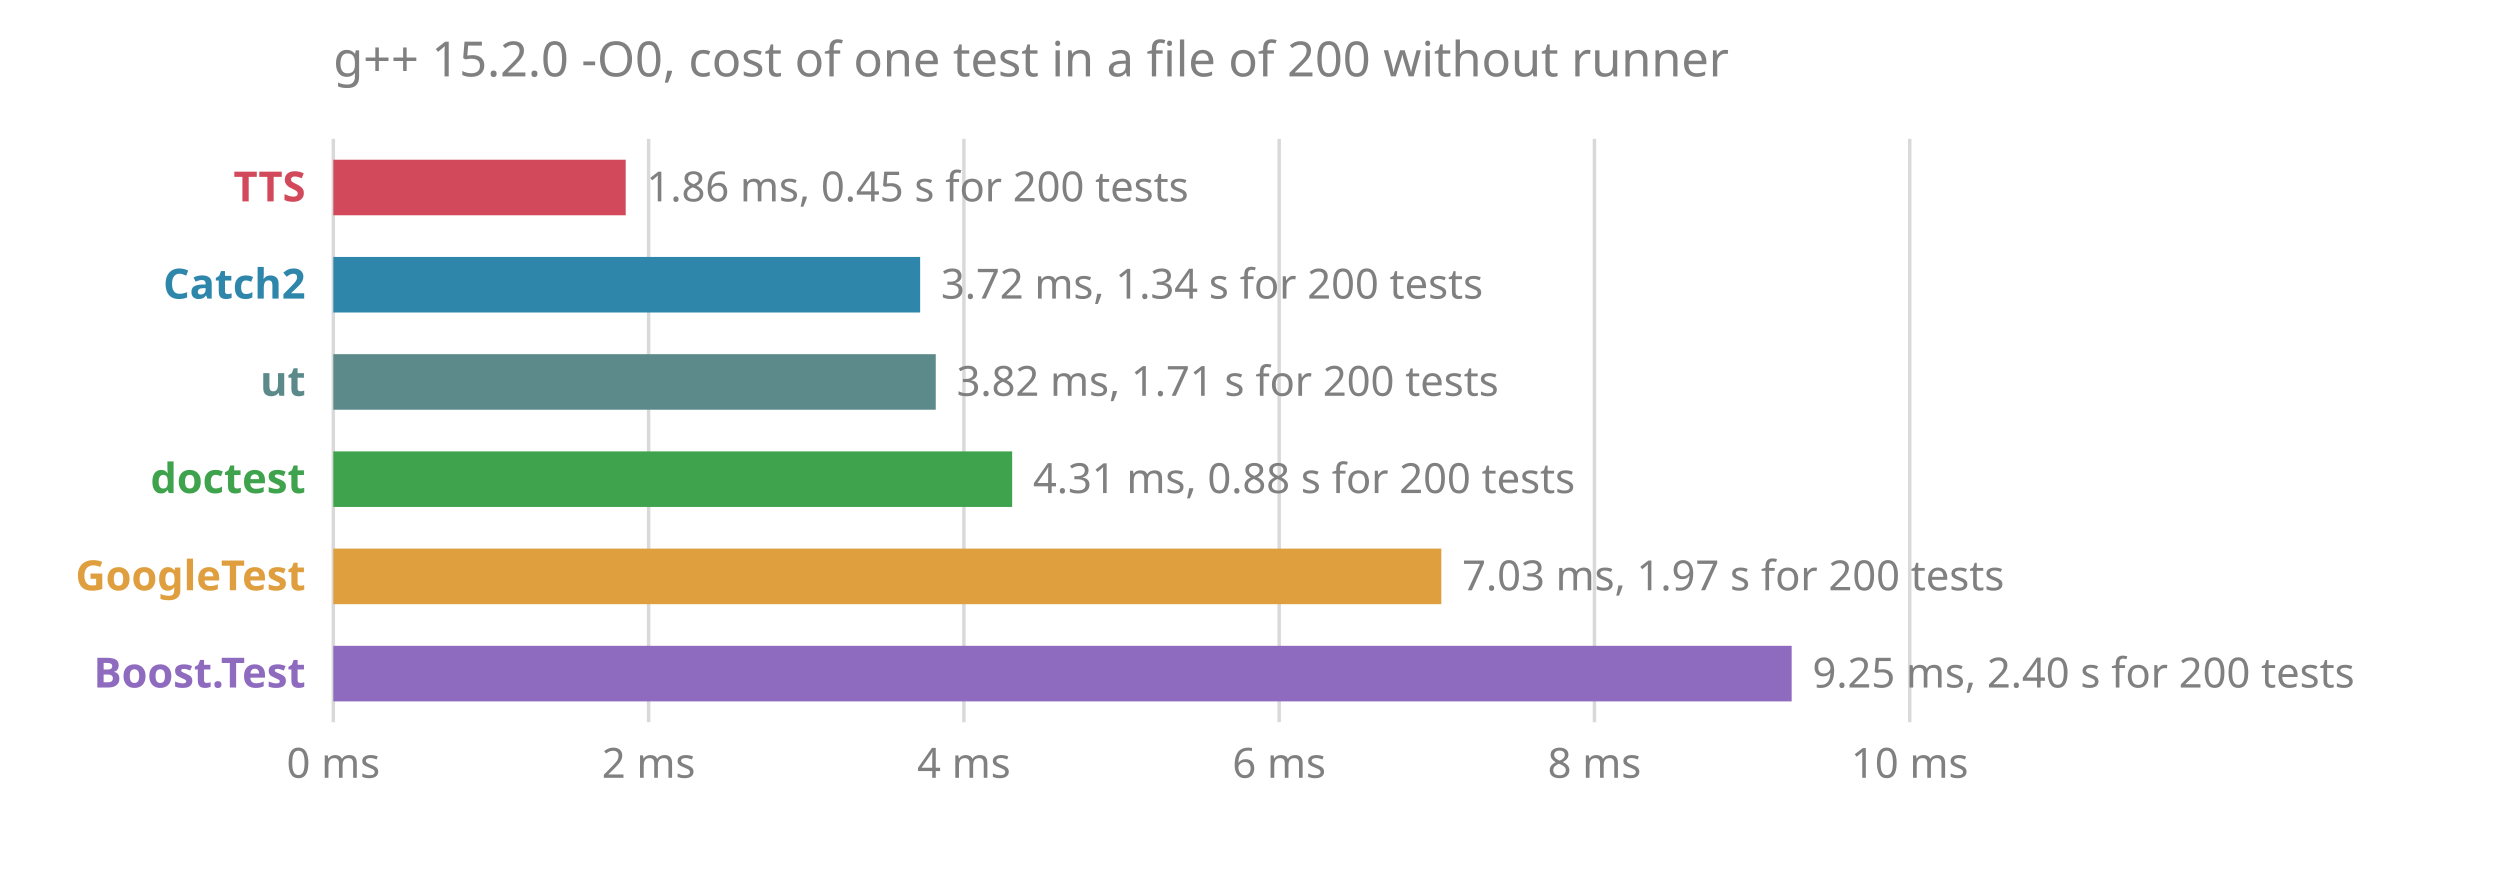
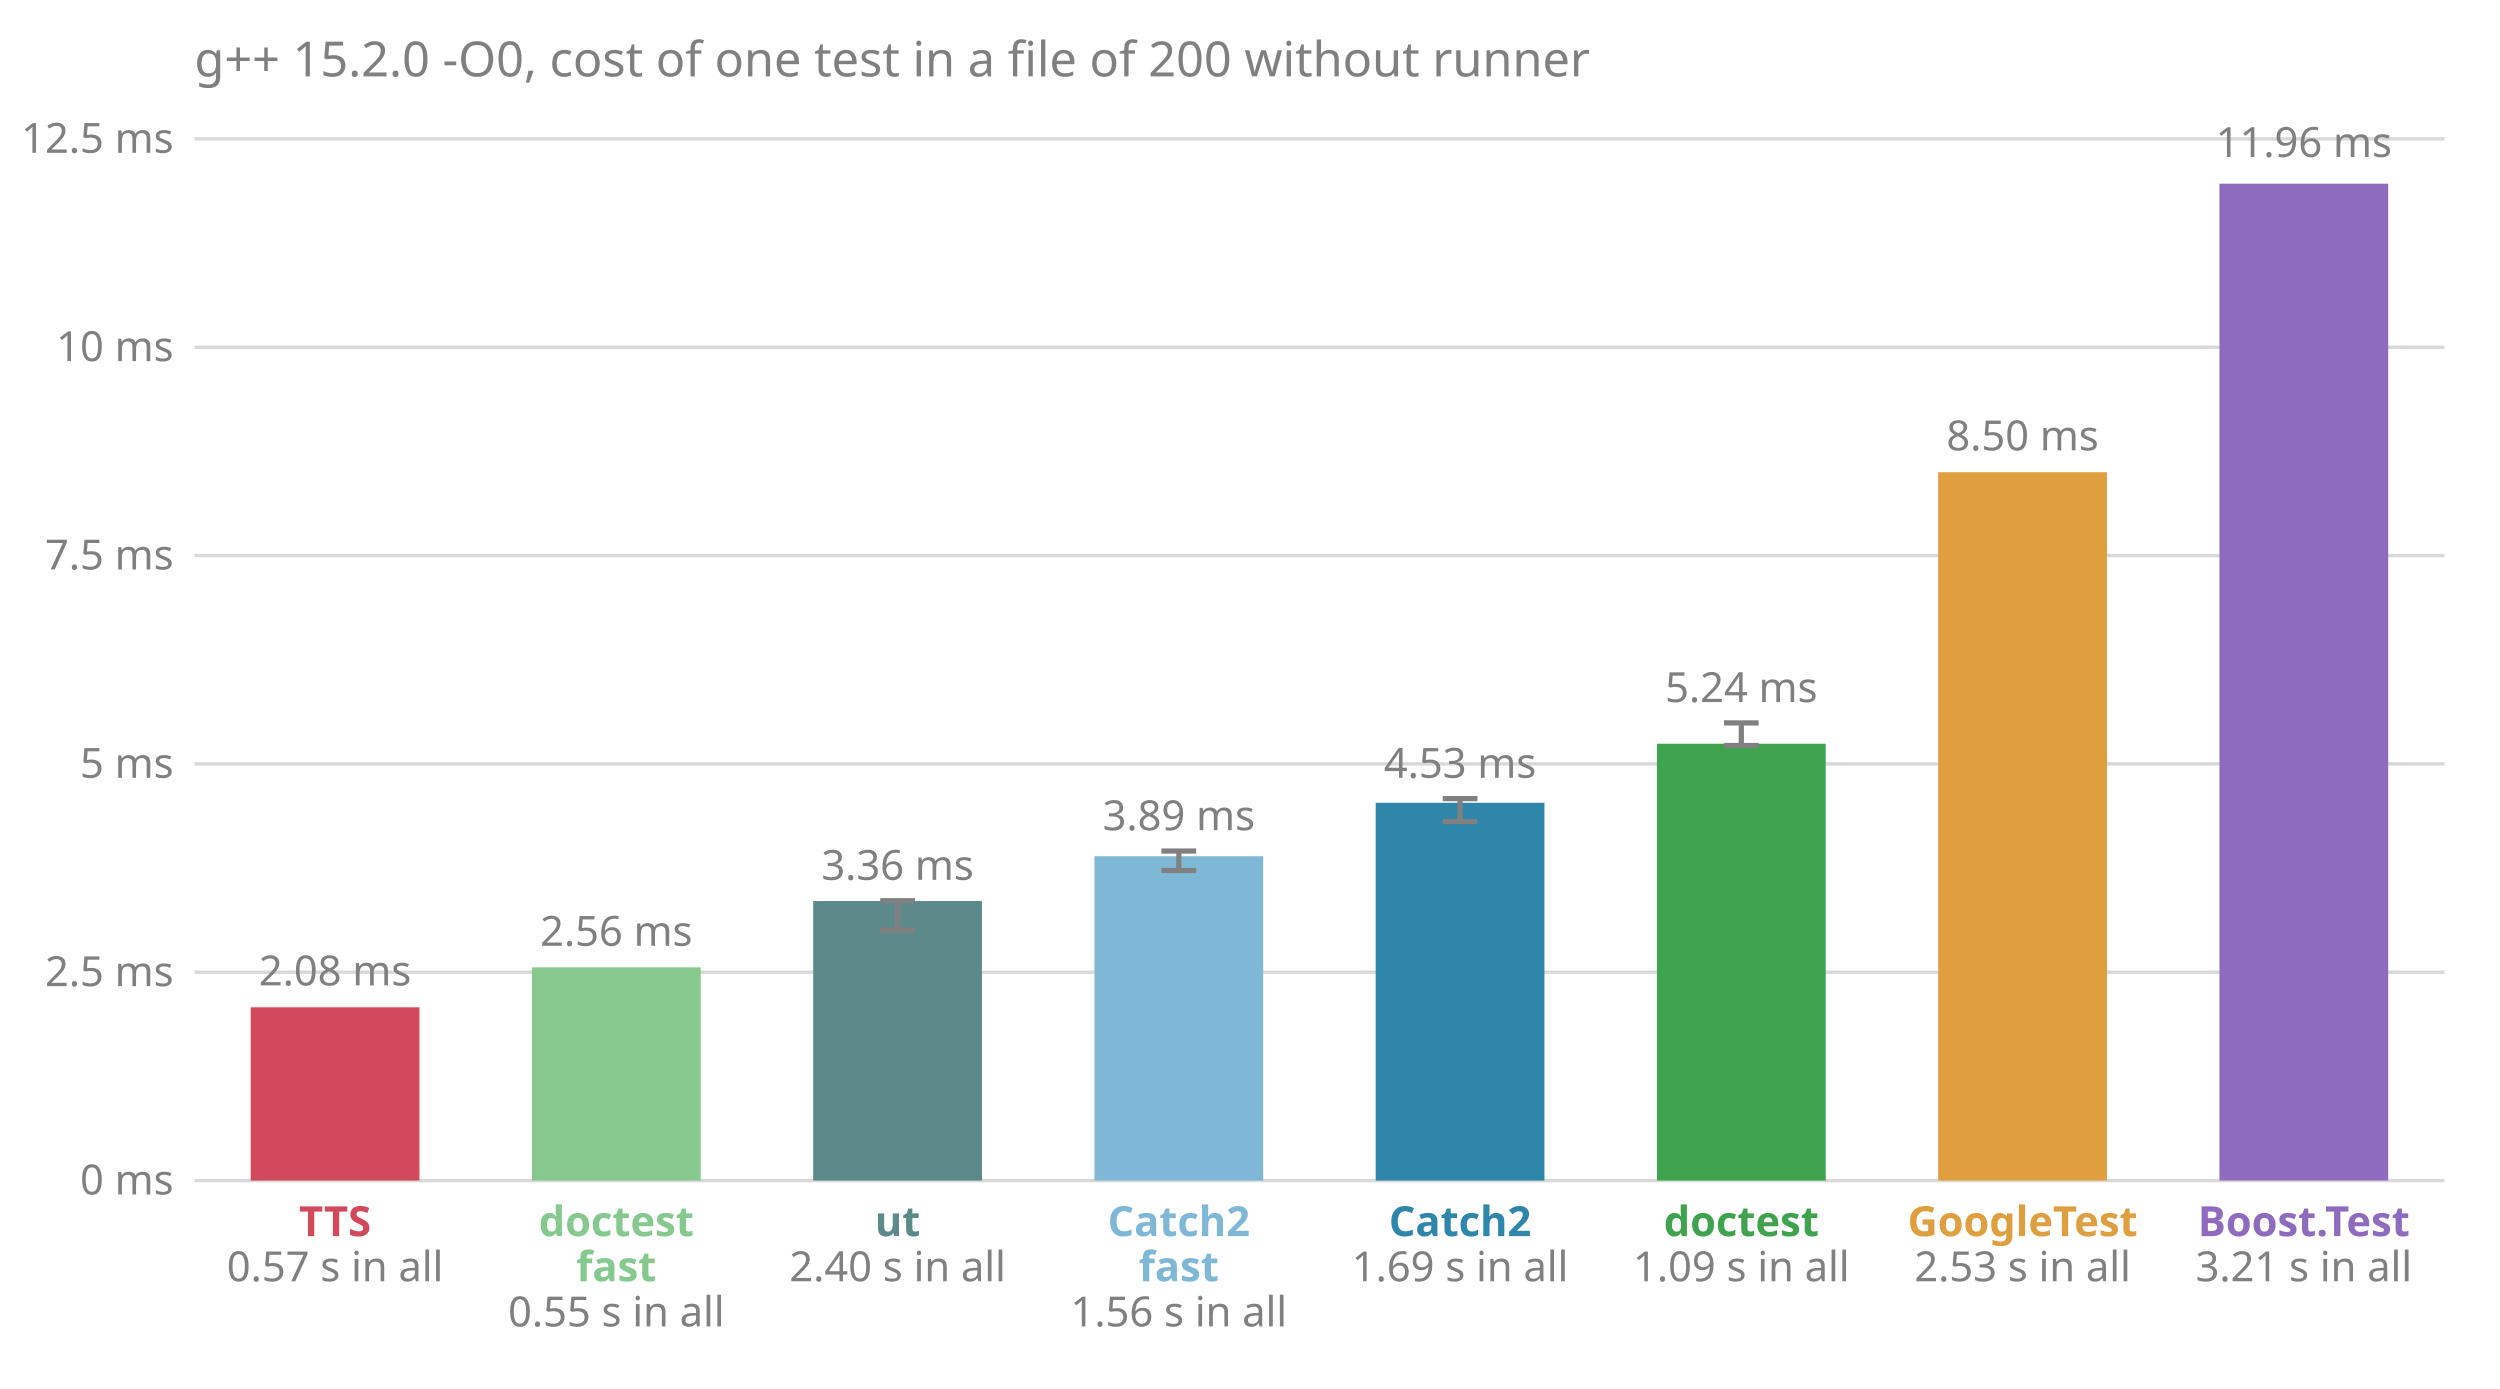
- <svg xmlns="http://www.w3.org/2000/svg" viewBox="0 0 720 252" font-family="sans-serif" font-size="12">
-   <text x="96" y="22" fill="#808080" font-size="14">g++ 15.2.0 -O0, cost of one test in a file of 200 without runner</text>
-   <line x1="96.0" x2="96.0" y1="40" y2="208" stroke="#808080" stroke-opacity="0.3" />
-   <text x="96.0" y="224" fill="#808080" text-anchor="middle">0 ms</text>
-   <line x1="186.8" x2="186.8" y1="40" y2="208" stroke="#808080" stroke-opacity="0.3" />
-   <text x="186.8" y="224" fill="#808080" text-anchor="middle">2 ms</text>
-   <line x1="277.6" x2="277.6" y1="40" y2="208" stroke="#808080" stroke-opacity="0.3" />
-   <text x="277.6" y="224" fill="#808080" text-anchor="middle">4 ms</text>
-   <line x1="368.4" x2="368.4" y1="40" y2="208" stroke="#808080" stroke-opacity="0.3" />
-   <text x="368.4" y="224" fill="#808080" text-anchor="middle">6 ms</text>
-   <line x1="459.2" x2="459.2" y1="40" y2="208" stroke="#808080" stroke-opacity="0.3" />
-   <text x="459.2" y="224" fill="#808080" text-anchor="middle">8 ms</text>
-   <line x1="550.0" x2="550.0" y1="40" y2="208" stroke="#808080" stroke-opacity="0.3" />
-   <text x="550.0" y="224" fill="#808080" text-anchor="middle">10 ms</text>
-   <text x="88" y="58" fill="#d1495b" font-weight="bold" text-anchor="end">TTS</text>
-   <rect x="96" y="46" width="84.2" height="16" fill="#d1495b" />
-   <text x="186.2" y="58" fill="#808080">1.86 ms, 0.45 s for 200 tests</text>
-   <text x="88" y="86" fill="#2e86ab" font-weight="bold" text-anchor="end">Catch2</text>
-   <rect x="96" y="74" width="169.0" height="16" fill="#2e86ab" />
-   <text x="271.0" y="86" fill="#808080">3.72 ms, 1.34 s for 200 tests</text>
-   <text x="88" y="114" fill="#5c8a8a" font-weight="bold" text-anchor="end">ut</text>
-   <rect x="96" y="102" width="173.5" height="16" fill="#5c8a8a" />
-   <text x="275.5" y="114" fill="#808080">3.82 ms, 1.71 s for 200 tests</text>
-   <text x="88" y="142" fill="#3fa34d" font-weight="bold" text-anchor="end">doctest</text>
-   <rect x="96" y="130" width="195.5" height="16" fill="#3fa34d" />
-   <text x="297.5" y="142" fill="#808080">4.31 ms, 0.88 s for 200 tests</text>
-   <text x="88" y="170" fill="#e09f3e" font-weight="bold" text-anchor="end">GoogleTest</text>
-   <rect x="96" y="158" width="319.1" height="16" fill="#e09f3e" />
-   <text x="421.1" y="170" fill="#808080">7.03 ms, 1.97 s for 200 tests</text>
-   <text x="88" y="198" fill="#8e6bbf" font-weight="bold" text-anchor="end">Boost.Test</text>
-   <rect x="96" y="186" width="420.0" height="16" fill="#8e6bbf" />
-   <text x="522.0" y="198" fill="#808080">9.25 ms, 2.40 s for 200 tests</text>
+ <svg xmlns="http://www.w3.org/2000/svg" viewBox="0 0 720 400" font-family="sans-serif" font-size="12">
+   <text x="56.0" y="22.0" fill="#808080" font-size="14">g++ 15.2.0 -O0, cost of one test in a file of 200 without runner</text>
+   <line x1="56.0" x2="704.0" y1="340.0" y2="340.0" stroke="#808080" stroke-opacity="0.3" />
+   <text x="50.0" y="344.0" fill="#808080" text-anchor="end">0 ms</text>
+   <line x1="56.0" x2="704.0" y1="280.0" y2="280.0" stroke="#808080" stroke-opacity="0.3" />
+   <text x="50.0" y="284.0" fill="#808080" text-anchor="end">2.5 ms</text>
+   <line x1="56.0" x2="704.0" y1="220.0" y2="220.0" stroke="#808080" stroke-opacity="0.3" />
+   <text x="50.0" y="224.0" fill="#808080" text-anchor="end">5 ms</text>
+   <line x1="56.0" x2="704.0" y1="160.0" y2="160.0" stroke="#808080" stroke-opacity="0.3" />
+   <text x="50.0" y="164.0" fill="#808080" text-anchor="end">7.5 ms</text>
+   <line x1="56.0" x2="704.0" y1="100.0" y2="100.0" stroke="#808080" stroke-opacity="0.3" />
+   <text x="50.0" y="104.0" fill="#808080" text-anchor="end">10 ms</text>
+   <line x1="56.0" x2="704.0" y1="40.0" y2="40.0" stroke="#808080" stroke-opacity="0.3" />
+   <text x="50.0" y="44.0" fill="#808080" text-anchor="end">12.5 ms</text>
+   <rect x="72.2" y="290.1" width="48.6" height="49.9" fill="#d1495b" />
+   <text x="96.5" y="283.8" fill="#808080" text-anchor="middle">2.08 ms</text>
+   <text x="96.5" y="356.0" fill="#d1495b" font-weight="bold" text-anchor="middle">TTS</text>
+   <text x="96.5" y="369.0" fill="#808080" text-anchor="middle">0.57 s in all</text>
+   <rect x="153.2" y="278.6" width="48.6" height="61.4" fill="#86c98e" />
+   <text x="177.5" y="272.4" fill="#808080" text-anchor="middle">2.56 ms</text>
+   <text x="177.5" y="356.0" fill="#86c98e" font-weight="bold" text-anchor="middle">doctest</text>
+   <text x="177.5" y="369.0" fill="#86c98e" font-weight="bold" text-anchor="middle">fast</text>
+   <text x="177.5" y="382.0" fill="#808080" text-anchor="middle">0.55 s in all</text>
+   <rect x="234.2" y="259.5" width="48.6" height="80.5" fill="#5c8a8a" />
+   <line x1="258.5" x2="258.5" y1="267.9" y2="259.4" stroke="#808080" stroke-width="1.5" />
+   <line x1="253.5" x2="263.5" y1="267.9" y2="267.9" stroke="#808080" stroke-width="1.5" />
+   <line x1="253.5" x2="263.5" y1="259.4" y2="259.4" stroke="#808080" stroke-width="1.5" />
+   <text x="258.5" y="253.4" fill="#808080" text-anchor="middle">3.36 ms</text>
+   <text x="258.5" y="356.0" fill="#5c8a8a" font-weight="bold" text-anchor="middle">ut</text>
+   <text x="258.5" y="369.0" fill="#808080" text-anchor="middle">2.40 s in all</text>
+   <rect x="315.2" y="246.6" width="48.6" height="93.4" fill="#7fb8d6" />
+   <line x1="339.5" x2="339.5" y1="250.7" y2="245.1" stroke="#808080" stroke-width="1.5" />
+   <line x1="334.5" x2="344.5" y1="250.7" y2="250.7" stroke="#808080" stroke-width="1.5" />
+   <line x1="334.5" x2="344.5" y1="245.1" y2="245.1" stroke="#808080" stroke-width="1.5" />
+   <text x="339.5" y="239.1" fill="#808080" text-anchor="middle">3.89 ms</text>
+   <text x="339.5" y="356.0" fill="#7fb8d6" font-weight="bold" text-anchor="middle">Catch2</text>
+   <text x="339.5" y="369.0" fill="#7fb8d6" font-weight="bold" text-anchor="middle">fast</text>
+   <text x="339.5" y="382.0" fill="#808080" text-anchor="middle">1.56 s in all</text>
+   <rect x="396.2" y="231.2" width="48.6" height="108.8" fill="#2e86ab" />
+   <line x1="420.5" x2="420.5" y1="236.6" y2="230.0" stroke="#808080" stroke-width="1.5" />
+   <line x1="415.5" x2="425.5" y1="236.6" y2="236.6" stroke="#808080" stroke-width="1.5" />
+   <line x1="415.5" x2="425.5" y1="230.0" y2="230.0" stroke="#808080" stroke-width="1.5" />
+   <text x="420.5" y="224.0" fill="#808080" text-anchor="middle">4.53 ms</text>
+   <text x="420.5" y="356.0" fill="#2e86ab" font-weight="bold" text-anchor="middle">Catch2</text>
+   <text x="420.5" y="369.0" fill="#808080" text-anchor="middle">1.69 s in all</text>
+   <rect x="477.2" y="214.2" width="48.6" height="125.8" fill="#3fa34d" />
+   <line x1="501.5" x2="501.5" y1="214.7" y2="208.2" stroke="#808080" stroke-width="1.5" />
+   <line x1="496.5" x2="506.5" y1="214.7" y2="214.7" stroke="#808080" stroke-width="1.5" />
+   <line x1="496.5" x2="506.5" y1="208.2" y2="208.2" stroke="#808080" stroke-width="1.5" />
+   <text x="501.5" y="202.2" fill="#808080" text-anchor="middle">5.24 ms</text>
+   <text x="501.5" y="356.0" fill="#3fa34d" font-weight="bold" text-anchor="middle">doctest</text>
+   <text x="501.5" y="369.0" fill="#808080" text-anchor="middle">1.09 s in all</text>
+   <rect x="558.2" y="136.0" width="48.6" height="204.0" fill="#e09f3e" />
+   <text x="582.5" y="129.7" fill="#808080" text-anchor="middle">8.50 ms</text>
+   <text x="582.5" y="356.0" fill="#e09f3e" font-weight="bold" text-anchor="middle">GoogleTest</text>
+   <text x="582.5" y="369.0" fill="#808080" text-anchor="middle">2.53 s in all</text>
+   <rect x="639.2" y="52.9" width="48.6" height="287.1" fill="#8e6bbf" />
+   <text x="663.5" y="45.2" fill="#808080" text-anchor="middle">11.96 ms</text>
+   <text x="663.5" y="356.0" fill="#8e6bbf" font-weight="bold" text-anchor="middle">Boost.Test</text>
+   <text x="663.5" y="369.0" fill="#808080" text-anchor="middle">3.21 s in all</text>
</svg>
